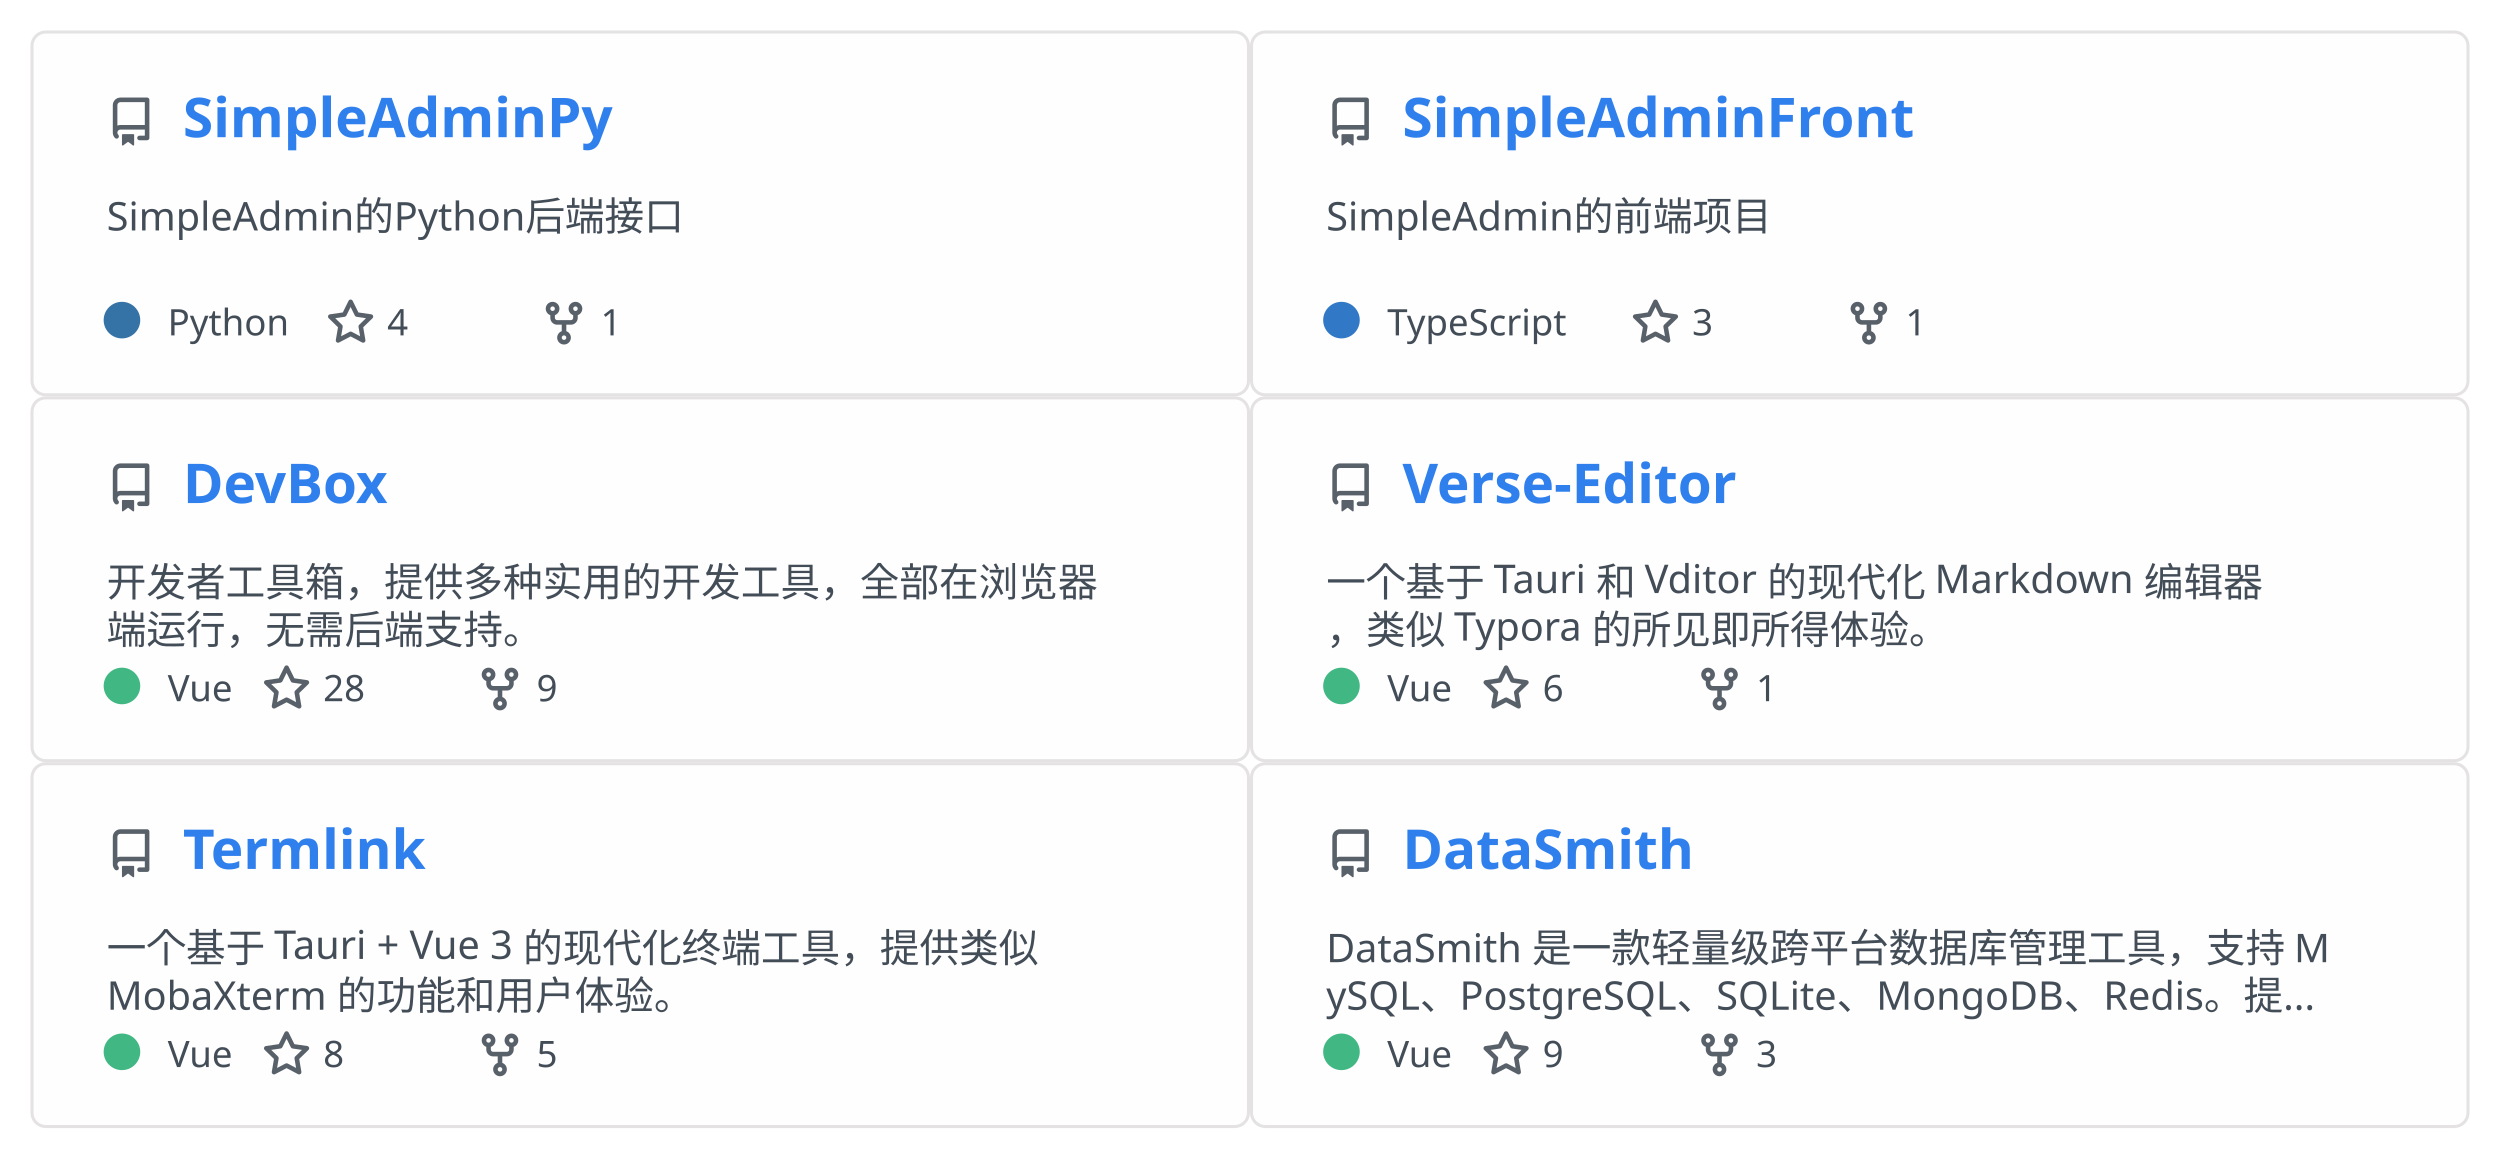
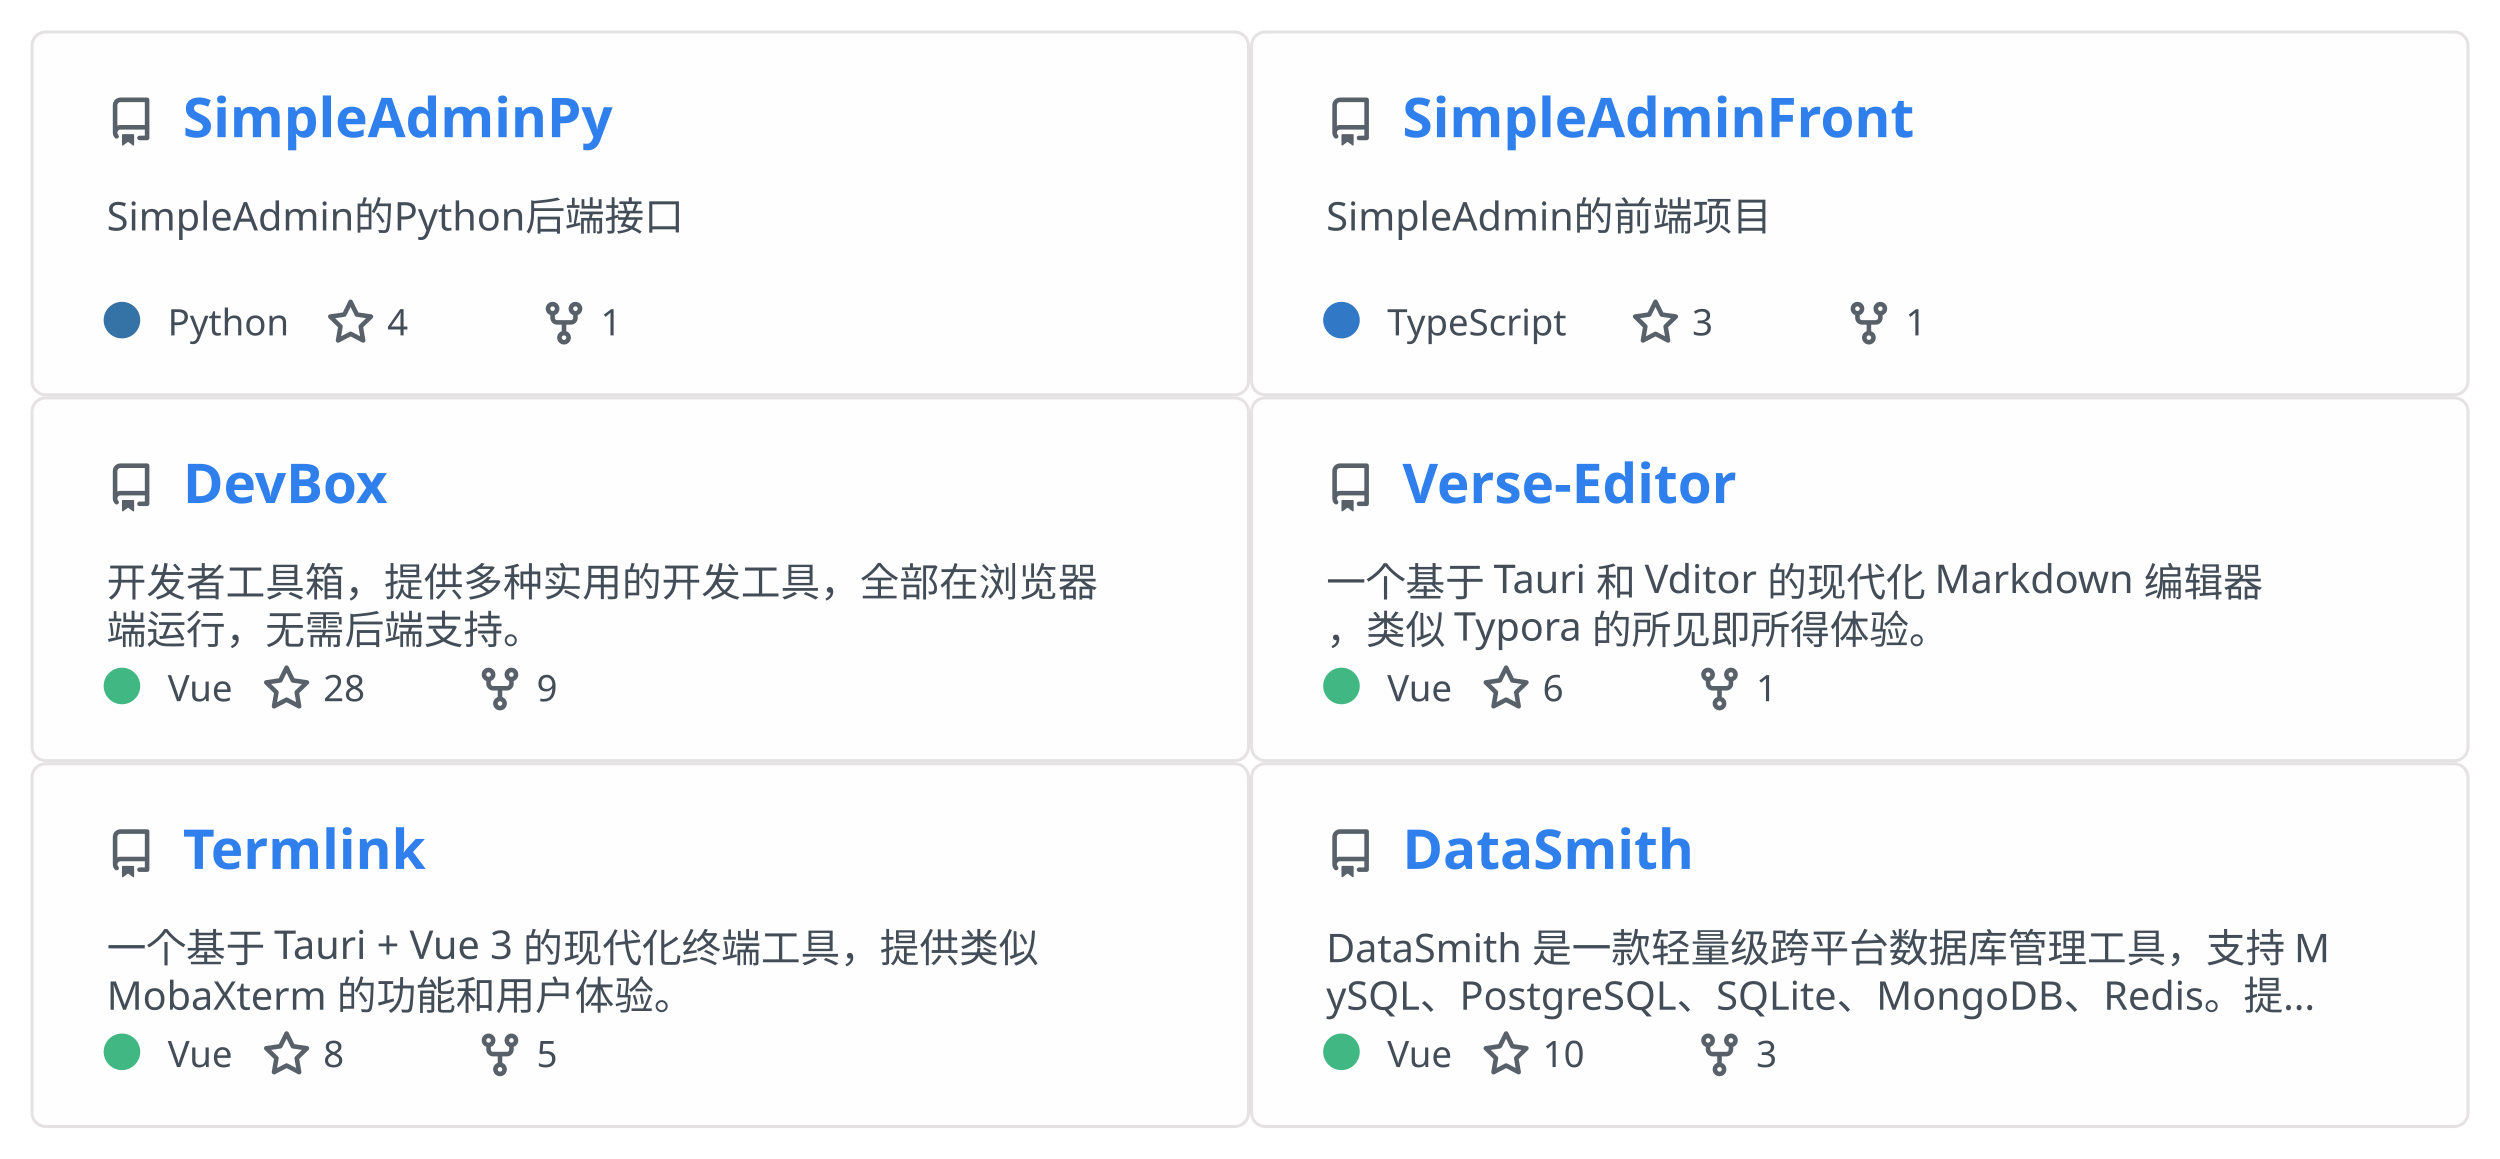
<svg xmlns="http://www.w3.org/2000/svg" width="820" height="380" viewBox="0 0 820 380" fill="none" role="img" aria-labelledby="descId">
  <style>
          .header {
            font: 600 18px 'Segoe UI', Ubuntu, Sans-Serif;
            fill: #2f80ed;
            animation: fadeInAnimation 0.8s ease-in-out forwards;
          }
          @supports(-moz-appearance: auto) {
            /* Selector detects Firefox */
            .header { font-size: 15.5px; }
          }

          .description { font: 400 13px 'Segoe UI', Ubuntu, Sans-Serif; fill: #434d58 }
          .gray { font: 400 12px 'Segoe UI', Ubuntu, Sans-Serif; fill: #434d58 }
          .icon { fill: #586069 }
          .badge { font: 600 11px 'Segoe UI', Ubuntu, Sans-Serif; }
          .badge rect { opacity: 0.2 }

          /* Animations */
          @keyframes scaleInAnimation {
            from {
              transform: translate(-5px, 5px) scale(0);
            }
            to {
              transform: translate(-5px, 5px) scale(1);
            }
          }
          @keyframes fadeInAnimation {
            from {
              opacity: 0;
            }
            to {
              opacity: 1;
            }
          }

          * { animation-duration: 0s !important; animation-delay: 0s !important; }
        </style>
  <a href="https://github.com/Rabb1tQ/SimpleAdminPy">
    <g data-testid="card" transform="translate(10, 10)">
      <rect data-testid="card-bg" x="0.5" y="0.5" rx="4.5" height="119" stroke="#e4e2e2" width="399" fill="#fffefe" stroke-opacity="1" />
      <g data-testid="card-title" transform="translate(25, 35)">
        <g transform="translate(0, 0)">
          <svg class="icon" x="0" y="-13" viewBox="0 0 16 16" version="1.1" width="16" height="16">
            <path fill-rule="evenodd" d="M2 2.5A2.5 2.5 0 014.5 0h8.75a.75.75 0 01.75.75v12.5a.75.75 0 01-.75.75h-2.5a.75.75 0 110-1.5h1.75v-2h-8a1 1 0 00-.714 1.7.75.75 0 01-1.072 1.05A2.495 2.495 0 012 11.5v-9zm10.5-1V9h-8c-.356 0-.694.074-1 .208V2.5a1 1 0 011-1h8zM5 12.25v3.25a.25.25 0 00.4.2l1.45-1.087a.25.25 0 01.3 0L8.6 15.7a.25.25 0 00.4-.2v-3.25a.25.25 0 00-.25-.25h-3.5a.25.25 0 00-.25.25z" />
          </svg>
        </g>
        <g transform="translate(25, 0)">
          <text x="0" y="0" class="header" data-testid="header">SimpleAdminPy</text>
        </g>
      </g>
      <g data-testid="main-card-body" transform="translate(0, 55)">
        <text class="description" x="25" y="-5">
          <tspan dy="1.2em" x="25">SimpleAdmin的Python后端接口</tspan>
        </text>
        <g transform="translate(30, 45)">
          <g data-testid="primary-lang">
            <circle data-testid="lang-color" cx="0" cy="-5" r="6" fill="#3572A5" />
            <text data-testid="lang-name" class="gray" x="15">Python</text>
          </g>
          <g transform="translate(67, 0)">
            <g transform="translate(0, 0)">
              <svg class="icon" y="-12" viewBox="0 0 16 16" version="1.1" width="16" height="16">
                <path fill-rule="evenodd" d="M8 .25a.75.75 0 01.673.418l1.882 3.815 4.21.612a.75.75 0 01.416 1.279l-3.046 2.97.719 4.192a.75.75 0 01-1.088.791L8 12.347l-3.766 1.98a.75.75 0 01-1.088-.79l.72-4.194L.818 6.374a.75.75 0 01.416-1.28l4.21-.611L7.327.668A.75.75 0 018 .25zm0 2.445L6.615 5.5a.75.75 0 01-.564.41l-3.097.45 2.24 2.184a.75.75 0 01.216.664l-.528 3.084 2.769-1.456a.75.75 0 01.698 0l2.77 1.456-.53-3.084a.75.75 0 01.216-.664l2.24-2.183-3.096-.45a.75.75 0 01-.564-.41L8 2.694v.001z" />
              </svg>
            </g>
            <g transform="translate(20, 0)">
              <text data-testid="stargazers" class="gray">4</text>
            </g>
          </g>
          <g transform="translate(137, 0)">
            <g transform="translate(0, 0)">
              <svg class="icon" y="-12" viewBox="0 0 16 16" version="1.1" width="16" height="16">
                <path fill-rule="evenodd" d="M5 3.25a.75.75 0 11-1.5 0 .75.75 0 011.5 0zm0 2.122a2.25 2.25 0 10-1.5 0v.878A2.25 2.25 0 005.75 8.5h1.5v2.128a2.251 2.251 0 101.5 0V8.5h1.5a2.25 2.25 0 002.25-2.25v-.878a2.25 2.25 0 10-1.5 0v.878a.75.75 0 01-.75.75h-4.5A.75.75 0 015 6.25v-.878zm3.75 7.378a.75.75 0 11-1.5 0 .75.75 0 011.5 0zm3-8.75a.75.75 0 100-1.5.75.75 0 000 1.5z" />
              </svg>
            </g>
            <g transform="translate(20, 0)">
              <text data-testid="forkcount" class="gray">1</text>
            </g>
          </g>
        </g>
      </g>
    </g>
  </a>
  <a href="https://github.com/Rabb1tQ/SimpleAdminFront">
    <g data-testid="card" transform="translate(410, 10)">
      <rect data-testid="card-bg" x="0.5" y="0.5" rx="4.5" height="119" stroke="#e4e2e2" width="399" fill="#fffefe" stroke-opacity="1" />
      <g data-testid="card-title" transform="translate(25, 35)">
        <g transform="translate(0, 0)">
          <svg class="icon" x="0" y="-13" viewBox="0 0 16 16" version="1.1" width="16" height="16">
            <path fill-rule="evenodd" d="M2 2.5A2.5 2.5 0 014.5 0h8.75a.75.75 0 01.75.75v12.5a.75.75 0 01-.75.75h-2.5a.75.75 0 110-1.5h1.75v-2h-8a1 1 0 00-.714 1.7.75.75 0 01-1.072 1.05A2.495 2.495 0 012 11.5v-9zm10.5-1V9h-8c-.356 0-.694.074-1 .208V2.5a1 1 0 011-1h8zM5 12.25v3.25a.25.25 0 00.4.2l1.45-1.087a.25.25 0 01.3 0L8.6 15.7a.25.25 0 00.4-.2v-3.25a.25.25 0 00-.25-.25h-3.5a.25.25 0 00-.25.25z" />
          </svg>
        </g>
        <g transform="translate(25, 0)">
          <text x="0" y="0" class="header" data-testid="header">SimpleAdminFront</text>
        </g>
      </g>
      <g data-testid="main-card-body" transform="translate(0, 55)">
        <text class="description" x="25" y="-5">
          <tspan dy="1.2em" x="25">SimpleAdmin的前端项目</tspan>
        </text>
        <g transform="translate(30, 45)">
          <g data-testid="primary-lang">
            <circle data-testid="lang-color" cx="0" cy="-5" r="6" fill="#3178c6" />
            <text data-testid="lang-name" class="gray" x="15">TypeScript</text>
          </g>
          <g transform="translate(95, 0)">
            <g transform="translate(0, 0)">
              <svg class="icon" y="-12" viewBox="0 0 16 16" version="1.1" width="16" height="16">
                <path fill-rule="evenodd" d="M8 .25a.75.75 0 01.673.418l1.882 3.815 4.21.612a.75.75 0 01.416 1.279l-3.046 2.97.719 4.192a.75.75 0 01-1.088.791L8 12.347l-3.766 1.98a.75.75 0 01-1.088-.79l.72-4.194L.818 6.374a.75.75 0 01.416-1.28l4.21-.611L7.327.668A.75.75 0 018 .25zm0 2.445L6.615 5.5a.75.75 0 01-.564.41l-3.097.45 2.24 2.184a.75.75 0 01.216.664l-.528 3.084 2.769-1.456a.75.75 0 01.698 0l2.77 1.456-.53-3.084a.75.75 0 01.216-.664l2.24-2.183-3.096-.45a.75.75 0 01-.564-.41L8 2.694v.001z" />
              </svg>
            </g>
            <g transform="translate(20, 0)">
              <text data-testid="stargazers" class="gray">3</text>
            </g>
          </g>
          <g transform="translate(165, 0)">
            <g transform="translate(0, 0)">
              <svg class="icon" y="-12" viewBox="0 0 16 16" version="1.1" width="16" height="16">
                <path fill-rule="evenodd" d="M5 3.25a.75.75 0 11-1.5 0 .75.75 0 011.5 0zm0 2.122a2.25 2.25 0 10-1.5 0v.878A2.25 2.25 0 005.75 8.5h1.5v2.128a2.251 2.251 0 101.5 0V8.5h1.5a2.25 2.25 0 002.25-2.25v-.878a2.25 2.25 0 10-1.5 0v.878a.75.75 0 01-.75.75h-4.5A.75.75 0 015 6.25v-.878zm3.75 7.378a.75.75 0 11-1.5 0 .75.75 0 011.5 0zm3-8.75a.75.75 0 100-1.5.75.75 0 000 1.5z" />
              </svg>
            </g>
            <g transform="translate(20, 0)">
              <text data-testid="forkcount" class="gray">1</text>
            </g>
          </g>
        </g>
      </g>
    </g>
  </a>
  <a href="https://github.com/Rabb1tQ/DevBox">
    <g data-testid="card" transform="translate(10, 130)">
      <rect data-testid="card-bg" x="0.5" y="0.5" rx="4.5" height="119" stroke="#e4e2e2" width="399" fill="#fffefe" stroke-opacity="1" />
      <g data-testid="card-title" transform="translate(25, 35)">
        <g transform="translate(0, 0)">
          <svg class="icon" x="0" y="-13" viewBox="0 0 16 16" version="1.1" width="16" height="16">
            <path fill-rule="evenodd" d="M2 2.5A2.5 2.5 0 014.5 0h8.75a.75.75 0 01.75.75v12.5a.75.75 0 01-.75.75h-2.5a.75.75 0 110-1.5h1.75v-2h-8a1 1 0 00-.714 1.7.75.75 0 01-1.072 1.05A2.495 2.495 0 012 11.5v-9zm10.5-1V9h-8c-.356 0-.694.074-1 .208V2.5a1 1 0 011-1h8zM5 12.25v3.25a.25.25 0 00.4.2l1.45-1.087a.25.25 0 01.3 0L8.6 15.7a.25.25 0 00.4-.2v-3.25a.25.25 0 00-.25-.25h-3.5a.25.25 0 00-.25.25z" />
          </svg>
        </g>
        <g transform="translate(25, 0)">
          <text x="0" y="0" class="header" data-testid="header">DevBox</text>
        </g>
      </g>
      <g data-testid="main-card-body" transform="translate(0, 55)">
        <text class="description" x="25" y="-5">
          <tspan dy="1.2em" x="25">开发者工具箱，提供多种实用的开发工具，全部在浏览器</tspan>
          <tspan dy="1.2em" x="25">端运行，无需后端支持。</tspan>
        </text>
        <g transform="translate(30, 45)">
          <g data-testid="primary-lang">
            <circle data-testid="lang-color" cx="0" cy="-5" r="6" fill="#41b883" />
            <text data-testid="lang-name" class="gray" x="15">Vue</text>
          </g>
          <g transform="translate(46, 0)">
            <g transform="translate(0, 0)">
              <svg class="icon" y="-12" viewBox="0 0 16 16" version="1.1" width="16" height="16">
                <path fill-rule="evenodd" d="M8 .25a.75.75 0 01.673.418l1.882 3.815 4.21.612a.75.75 0 01.416 1.279l-3.046 2.97.719 4.192a.75.75 0 01-1.088.791L8 12.347l-3.766 1.98a.75.75 0 01-1.088-.79l.72-4.194L.818 6.374a.75.75 0 01.416-1.28l4.21-.611L7.327.668A.75.75 0 018 .25zm0 2.445L6.615 5.5a.75.75 0 01-.564.41l-3.097.45 2.24 2.184a.75.75 0 01.216.664l-.528 3.084 2.769-1.456a.75.75 0 01.698 0l2.77 1.456-.53-3.084a.75.75 0 01.216-.664l2.24-2.183-3.096-.45a.75.75 0 01-.564-.41L8 2.694v.001z" />
              </svg>
            </g>
            <g transform="translate(20, 0)">
              <text data-testid="stargazers" class="gray">28</text>
            </g>
          </g>
          <g transform="translate(116, 0)">
            <g transform="translate(0, 0)">
              <svg class="icon" y="-12" viewBox="0 0 16 16" version="1.1" width="16" height="16">
                <path fill-rule="evenodd" d="M5 3.25a.75.75 0 11-1.5 0 .75.75 0 011.5 0zm0 2.122a2.25 2.25 0 10-1.5 0v.878A2.25 2.25 0 005.75 8.5h1.5v2.128a2.251 2.251 0 101.5 0V8.5h1.5a2.25 2.25 0 002.25-2.25v-.878a2.25 2.25 0 10-1.5 0v.878a.75.75 0 01-.75.75h-4.5A.75.75 0 015 6.25v-.878zm3.75 7.378a.75.75 0 11-1.5 0 .75.75 0 011.5 0zm3-8.75a.75.75 0 100-1.5.75.75 0 000 1.5z" />
              </svg>
            </g>
            <g transform="translate(20, 0)">
              <text data-testid="forkcount" class="gray">9</text>
            </g>
          </g>
        </g>
      </g>
    </g>
  </a>
  <a href="https://github.com/Rabb1tQ/Verse-Editor">
    <g data-testid="card" transform="translate(410, 130)">
      <rect data-testid="card-bg" x="0.5" y="0.5" rx="4.5" height="119" stroke="#e4e2e2" width="399" fill="#fffefe" stroke-opacity="1" />
      <g data-testid="card-title" transform="translate(25, 35)">
        <g transform="translate(0, 0)">
          <svg class="icon" x="0" y="-13" viewBox="0 0 16 16" version="1.1" width="16" height="16">
            <path fill-rule="evenodd" d="M2 2.5A2.5 2.5 0 014.5 0h8.75a.75.75 0 01.75.75v12.5a.75.75 0 01-.75.75h-2.5a.75.75 0 110-1.5h1.75v-2h-8a1 1 0 00-.714 1.7.75.75 0 01-1.072 1.05A2.495 2.495 0 012 11.5v-9zm10.5-1V9h-8c-.356 0-.694.074-1 .208V2.5a1 1 0 011-1h8zM5 12.25v3.25a.25.25 0 00.4.2l1.45-1.087a.25.25 0 01.3 0L8.6 15.7a.25.25 0 00.4-.2v-3.25a.25.25 0 00-.25-.25h-3.5a.25.25 0 00-.25.25z" />
          </svg>
        </g>
        <g transform="translate(25, 0)">
          <text x="0" y="0" class="header" data-testid="header">Verse-Editor</text>
        </g>
      </g>
      <g data-testid="main-card-body" transform="translate(0, 55)">
        <text class="description" x="25" y="-5">
          <tspan dy="1.2em" x="25">一个基于 Tauri 和 Vditor 的现代化 Markdown 编辑器</tspan>
          <tspan dy="1.2em" x="25">，类似 Typora 的所见即所得体验。</tspan>
        </text>
        <g transform="translate(30, 45)">
          <g data-testid="primary-lang">
            <circle data-testid="lang-color" cx="0" cy="-5" r="6" fill="#41b883" />
            <text data-testid="lang-name" class="gray" x="15">Vue</text>
          </g>
          <g transform="translate(46, 0)">
            <g transform="translate(0, 0)">
              <svg class="icon" y="-12" viewBox="0 0 16 16" version="1.1" width="16" height="16">
                <path fill-rule="evenodd" d="M8 .25a.75.75 0 01.673.418l1.882 3.815 4.21.612a.75.75 0 01.416 1.279l-3.046 2.97.719 4.192a.75.75 0 01-1.088.791L8 12.347l-3.766 1.98a.75.75 0 01-1.088-.79l.72-4.194L.818 6.374a.75.75 0 01.416-1.28l4.21-.611L7.327.668A.75.75 0 018 .25zm0 2.445L6.615 5.5a.75.75 0 01-.564.41l-3.097.45 2.24 2.184a.75.75 0 01.216.664l-.528 3.084 2.769-1.456a.75.75 0 01.698 0l2.77 1.456-.53-3.084a.75.75 0 01.216-.664l2.24-2.183-3.096-.45a.75.75 0 01-.564-.41L8 2.694v.001z" />
              </svg>
            </g>
            <g transform="translate(20, 0)">
              <text data-testid="stargazers" class="gray">6</text>
            </g>
          </g>
          <g transform="translate(116, 0)">
            <g transform="translate(0, 0)">
              <svg class="icon" y="-12" viewBox="0 0 16 16" version="1.1" width="16" height="16">
                <path fill-rule="evenodd" d="M5 3.25a.75.75 0 11-1.5 0 .75.75 0 011.5 0zm0 2.122a2.25 2.25 0 10-1.5 0v.878A2.25 2.25 0 005.75 8.5h1.5v2.128a2.251 2.251 0 101.5 0V8.5h1.5a2.25 2.25 0 002.25-2.25v-.878a2.25 2.25 0 10-1.5 0v.878a.75.75 0 01-.75.75h-4.5A.75.75 0 015 6.25v-.878zm3.75 7.378a.75.75 0 11-1.5 0 .75.75 0 011.5 0zm3-8.75a.75.75 0 100-1.5.75.75 0 000 1.5z" />
              </svg>
            </g>
            <g transform="translate(20, 0)">
              <text data-testid="forkcount" class="gray">1</text>
            </g>
          </g>
        </g>
      </g>
    </g>
  </a>
  <a href="https://github.com/Rabb1tQ/Termlink">
    <g data-testid="card" transform="translate(10, 250)">
      <rect data-testid="card-bg" x="0.5" y="0.5" rx="4.5" height="119" stroke="#e4e2e2" width="399" fill="#fffefe" stroke-opacity="1" />
      <g data-testid="card-title" transform="translate(25, 35)">
        <g transform="translate(0, 0)">
          <svg class="icon" x="0" y="-13" viewBox="0 0 16 16" version="1.1" width="16" height="16">
            <path fill-rule="evenodd" d="M2 2.5A2.5 2.5 0 014.5 0h8.75a.75.75 0 01.75.75v12.5a.75.75 0 01-.75.75h-2.5a.75.75 0 110-1.5h1.75v-2h-8a1 1 0 00-.714 1.7.75.75 0 01-1.072 1.05A2.495 2.495 0 012 11.5v-9zm10.5-1V9h-8c-.356 0-.694.074-1 .208V2.5a1 1 0 011-1h8zM5 12.25v3.25a.25.25 0 00.4.2l1.45-1.087a.25.25 0 01.3 0L8.6 15.7a.25.25 0 00.4-.2v-3.25a.25.25 0 00-.25-.25h-3.5a.25.25 0 00-.25.25z" />
          </svg>
        </g>
        <g transform="translate(25, 0)">
          <text x="0" y="0" class="header" data-testid="header">Termlink</text>
        </g>
      </g>
      <g data-testid="main-card-body" transform="translate(0, 55)">
        <text class="description" x="25" y="-5">
          <tspan dy="1.2em" x="25">一个基于 Tauri + Vue 3 的现代化终端工具，提供类似 </tspan>
          <tspan dy="1.2em" x="25">MobaXterm 的功能和用户体验。</tspan>
        </text>
        <g transform="translate(30, 45)">
          <g data-testid="primary-lang">
            <circle data-testid="lang-color" cx="0" cy="-5" r="6" fill="#41b883" />
            <text data-testid="lang-name" class="gray" x="15">Vue</text>
          </g>
          <g transform="translate(46, 0)">
            <g transform="translate(0, 0)">
              <svg class="icon" y="-12" viewBox="0 0 16 16" version="1.1" width="16" height="16">
                <path fill-rule="evenodd" d="M8 .25a.75.75 0 01.673.418l1.882 3.815 4.21.612a.75.75 0 01.416 1.279l-3.046 2.97.719 4.192a.75.75 0 01-1.088.791L8 12.347l-3.766 1.98a.75.75 0 01-1.088-.79l.72-4.194L.818 6.374a.75.75 0 01.416-1.28l4.21-.611L7.327.668A.75.75 0 018 .25zm0 2.445L6.615 5.5a.75.75 0 01-.564.41l-3.097.45 2.24 2.184a.75.75 0 01.216.664l-.528 3.084 2.769-1.456a.75.75 0 01.698 0l2.77 1.456-.53-3.084a.75.75 0 01.216-.664l2.24-2.183-3.096-.45a.75.75 0 01-.564-.41L8 2.694v.001z" />
              </svg>
            </g>
            <g transform="translate(20, 0)">
              <text data-testid="stargazers" class="gray">8</text>
            </g>
          </g>
          <g transform="translate(116, 0)">
            <g transform="translate(0, 0)">
              <svg class="icon" y="-12" viewBox="0 0 16 16" version="1.1" width="16" height="16">
                <path fill-rule="evenodd" d="M5 3.25a.75.75 0 11-1.5 0 .75.75 0 011.5 0zm0 2.122a2.25 2.25 0 10-1.5 0v.878A2.25 2.25 0 005.75 8.5h1.5v2.128a2.251 2.251 0 101.5 0V8.5h1.5a2.25 2.25 0 002.25-2.25v-.878a2.25 2.25 0 10-1.5 0v.878a.75.75 0 01-.75.75h-4.5A.75.75 0 015 6.25v-.878zm3.75 7.378a.75.75 0 11-1.5 0 .75.75 0 011.5 0zm3-8.75a.75.75 0 100-1.5.75.75 0 000 1.5z" />
              </svg>
            </g>
            <g transform="translate(20, 0)">
              <text data-testid="forkcount" class="gray">5</text>
            </g>
          </g>
        </g>
      </g>
    </g>
  </a>
  <a href="https://github.com/Rabb1tQ/DataSmith">
    <g data-testid="card" transform="translate(410, 250)">
      <rect data-testid="card-bg" x="0.5" y="0.5" rx="4.5" height="119" stroke="#e4e2e2" width="399" fill="#fffefe" stroke-opacity="1" />
      <g data-testid="card-title" transform="translate(25, 35)">
        <g transform="translate(0, 0)">
          <svg class="icon" x="0" y="-13" viewBox="0 0 16 16" version="1.1" width="16" height="16">
            <path fill-rule="evenodd" d="M2 2.5A2.5 2.5 0 014.5 0h8.75a.75.75 0 01.75.75v12.5a.75.75 0 01-.75.75h-2.5a.75.75 0 110-1.5h1.75v-2h-8a1 1 0 00-.714 1.7.75.75 0 01-1.072 1.05A2.495 2.495 0 012 11.5v-9zm10.5-1V9h-8c-.356 0-.694.074-1 .208V2.5a1 1 0 011-1h8zM5 12.25v3.25a.25.25 0 00.4.2l1.45-1.087a.25.25 0 01.3 0L8.6 15.7a.25.25 0 00.4-.2v-3.25a.25.25 0 00-.25-.25h-3.5a.25.25 0 00-.25.25z" />
          </svg>
        </g>
        <g transform="translate(25, 0)">
          <text x="0" y="0" class="header" data-testid="header">DataSmith</text>
        </g>
      </g>
      <g data-testid="main-card-body" transform="translate(0, 55)">
        <text class="description" x="25" y="-5">
          <tspan dy="1.2em" x="25">DataSmith 是一款轻量级跨平台数据库管理工具，支持 M</tspan>
          <tspan dy="1.2em" x="25">ySQL、PostgreSQL、SQLite、MongoDB、Redis。提...</tspan>
        </text>
        <g transform="translate(30, 45)">
          <g data-testid="primary-lang">
            <circle data-testid="lang-color" cx="0" cy="-5" r="6" fill="#41b883" />
            <text data-testid="lang-name" class="gray" x="15">Vue</text>
          </g>
          <g transform="translate(46, 0)">
            <g transform="translate(0, 0)">
              <svg class="icon" y="-12" viewBox="0 0 16 16" version="1.1" width="16" height="16">
                <path fill-rule="evenodd" d="M8 .25a.75.75 0 01.673.418l1.882 3.815 4.21.612a.75.75 0 01.416 1.279l-3.046 2.97.719 4.192a.75.75 0 01-1.088.791L8 12.347l-3.766 1.98a.75.75 0 01-1.088-.79l.72-4.194L.818 6.374a.75.75 0 01.416-1.28l4.21-.611L7.327.668A.75.75 0 018 .25zm0 2.445L6.615 5.5a.75.75 0 01-.564.41l-3.097.45 2.24 2.184a.75.75 0 01.216.664l-.528 3.084 2.769-1.456a.75.75 0 01.698 0l2.77 1.456-.53-3.084a.75.75 0 01.216-.664l2.24-2.183-3.096-.45a.75.75 0 01-.564-.41L8 2.694v.001z" />
              </svg>
            </g>
            <g transform="translate(20, 0)">
-               <text data-testid="stargazers" class="gray">9</text>
+               <text data-testid="stargazers" class="gray">10</text>
            </g>
          </g>
          <g transform="translate(116, 0)">
            <g transform="translate(0, 0)">
              <svg class="icon" y="-12" viewBox="0 0 16 16" version="1.1" width="16" height="16">
                <path fill-rule="evenodd" d="M5 3.25a.75.75 0 11-1.5 0 .75.75 0 011.5 0zm0 2.122a2.25 2.25 0 10-1.5 0v.878A2.25 2.25 0 005.75 8.5h1.5v2.128a2.251 2.251 0 101.5 0V8.5h1.5a2.25 2.25 0 002.25-2.25v-.878a2.25 2.25 0 10-1.5 0v.878a.75.75 0 01-.75.75h-4.5A.75.75 0 015 6.25v-.878zm3.75 7.378a.75.75 0 11-1.5 0 .75.75 0 011.5 0zm3-8.75a.75.75 0 100-1.5.75.75 0 000 1.5z" />
              </svg>
            </g>
            <g transform="translate(20, 0)">
              <text data-testid="forkcount" class="gray">3</text>
            </g>
          </g>
        </g>
      </g>
    </g>
  </a>
</svg>
